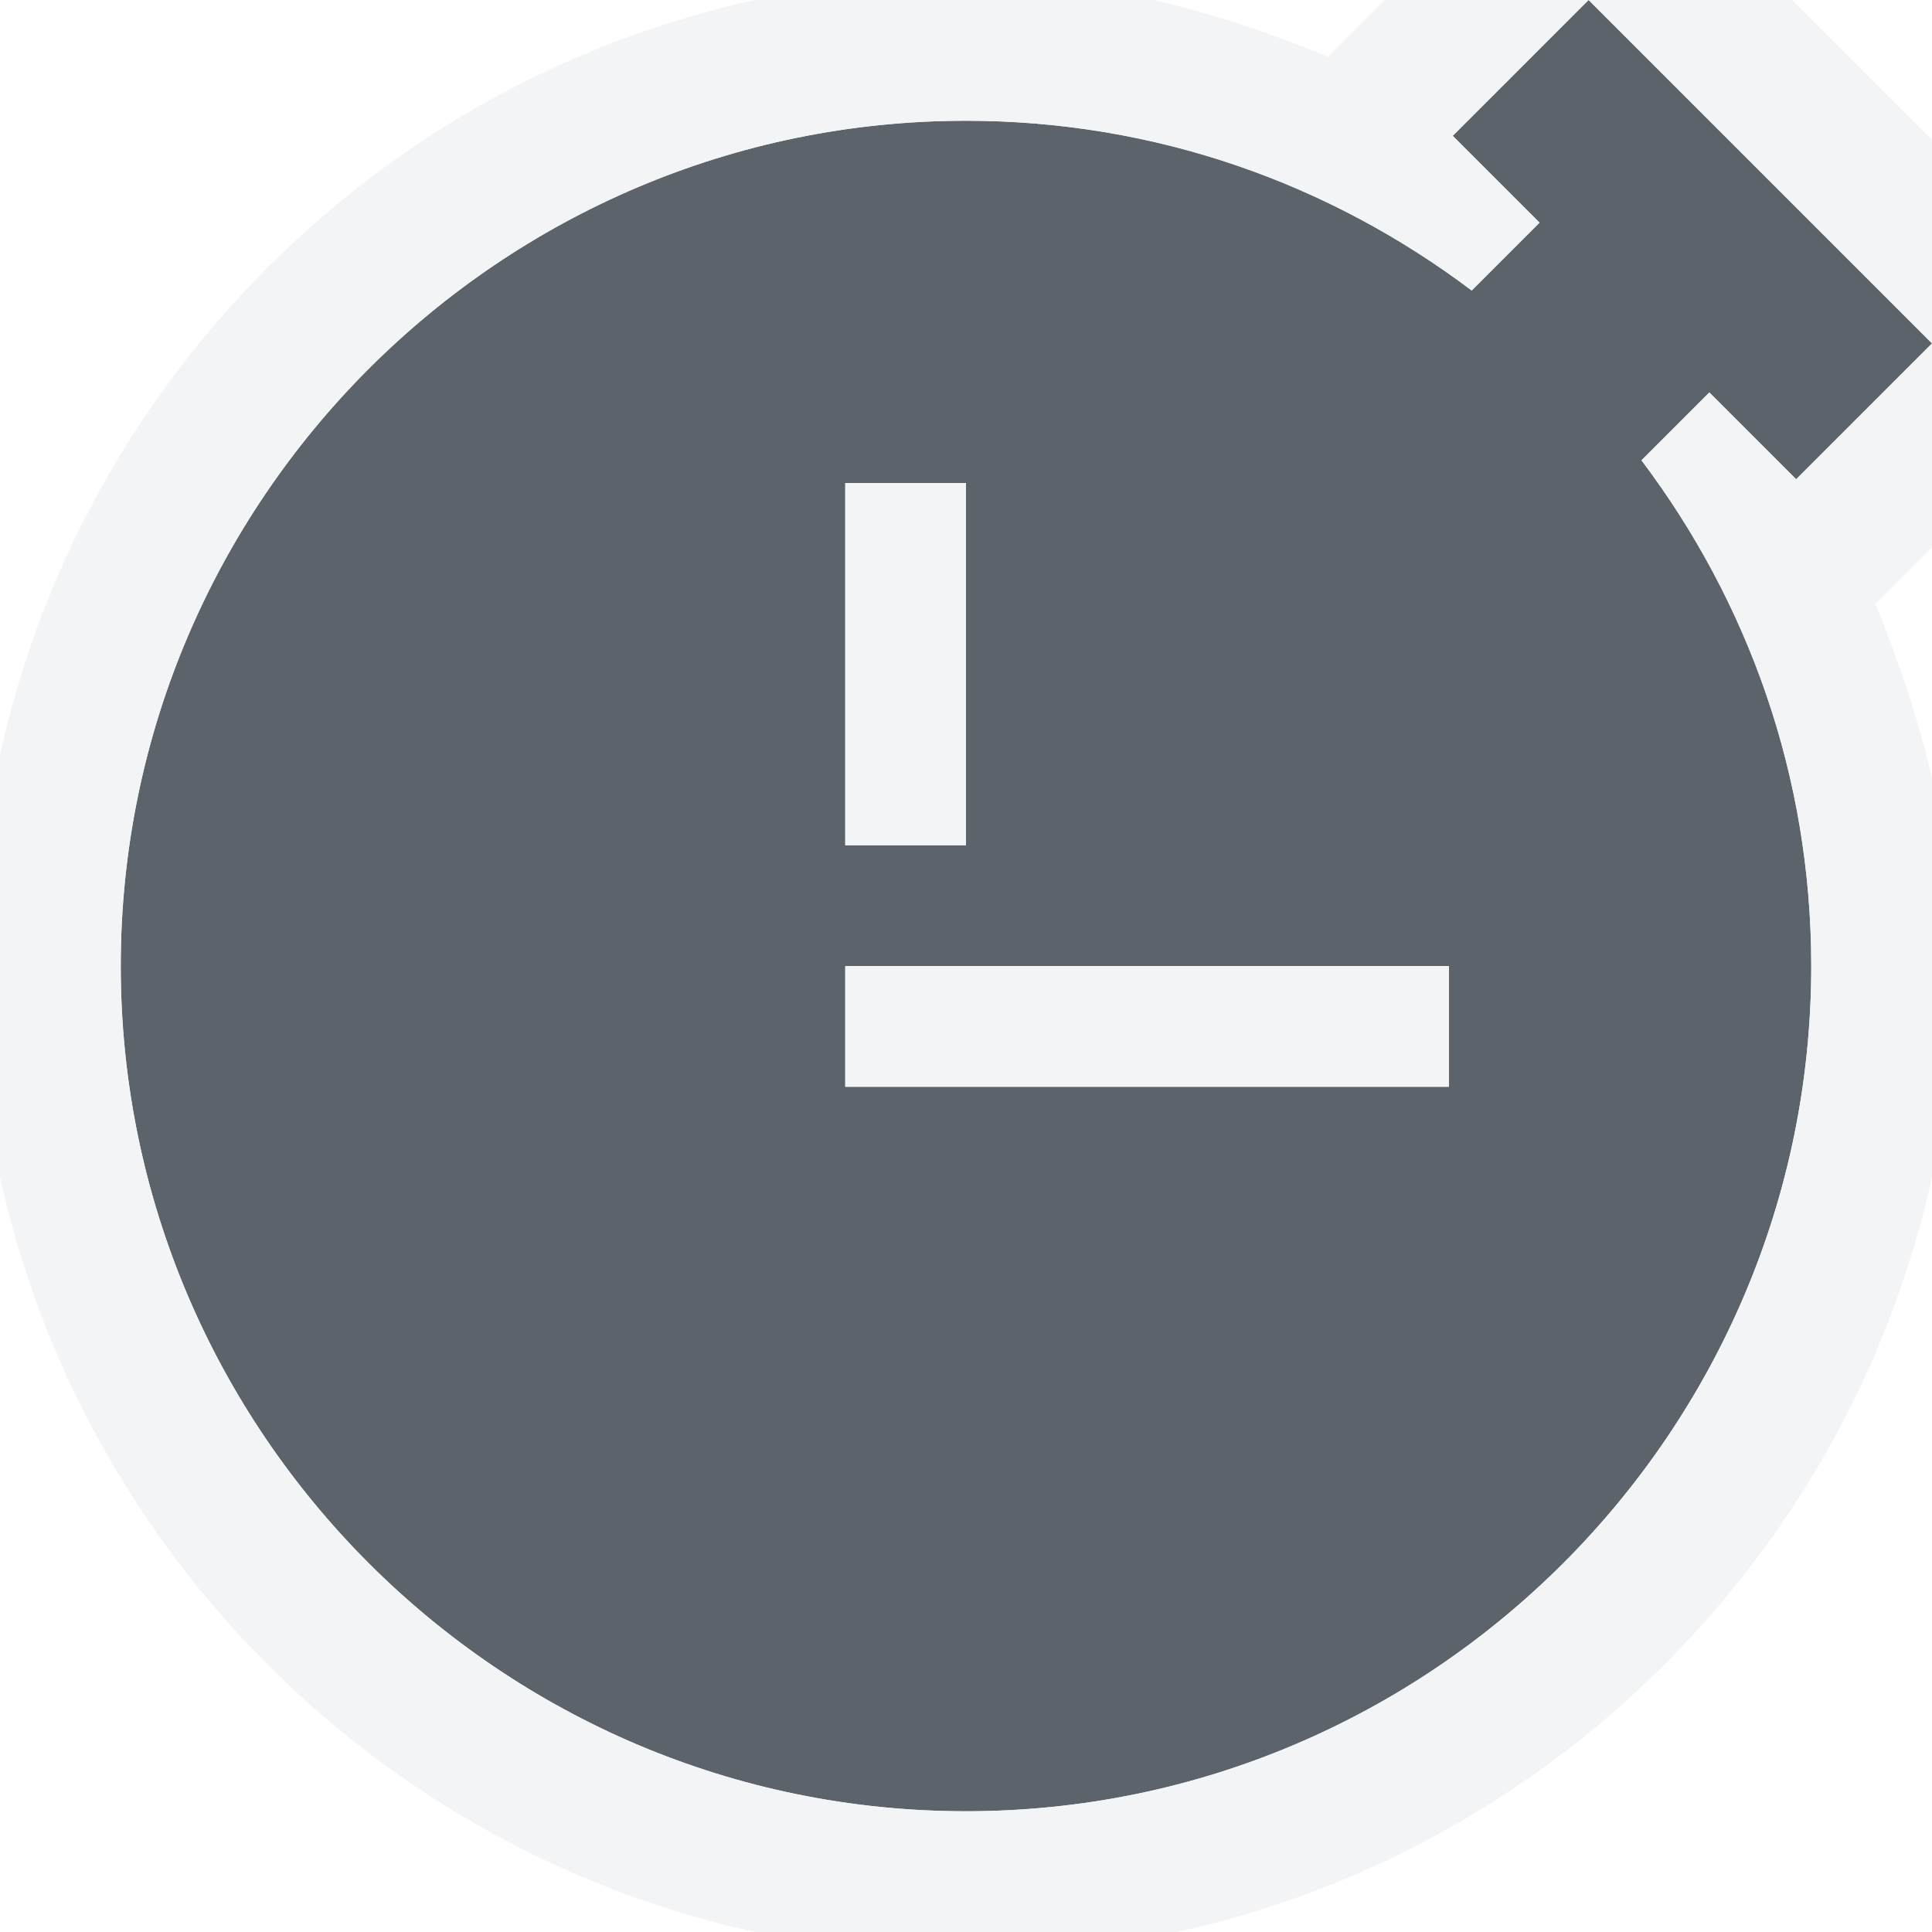
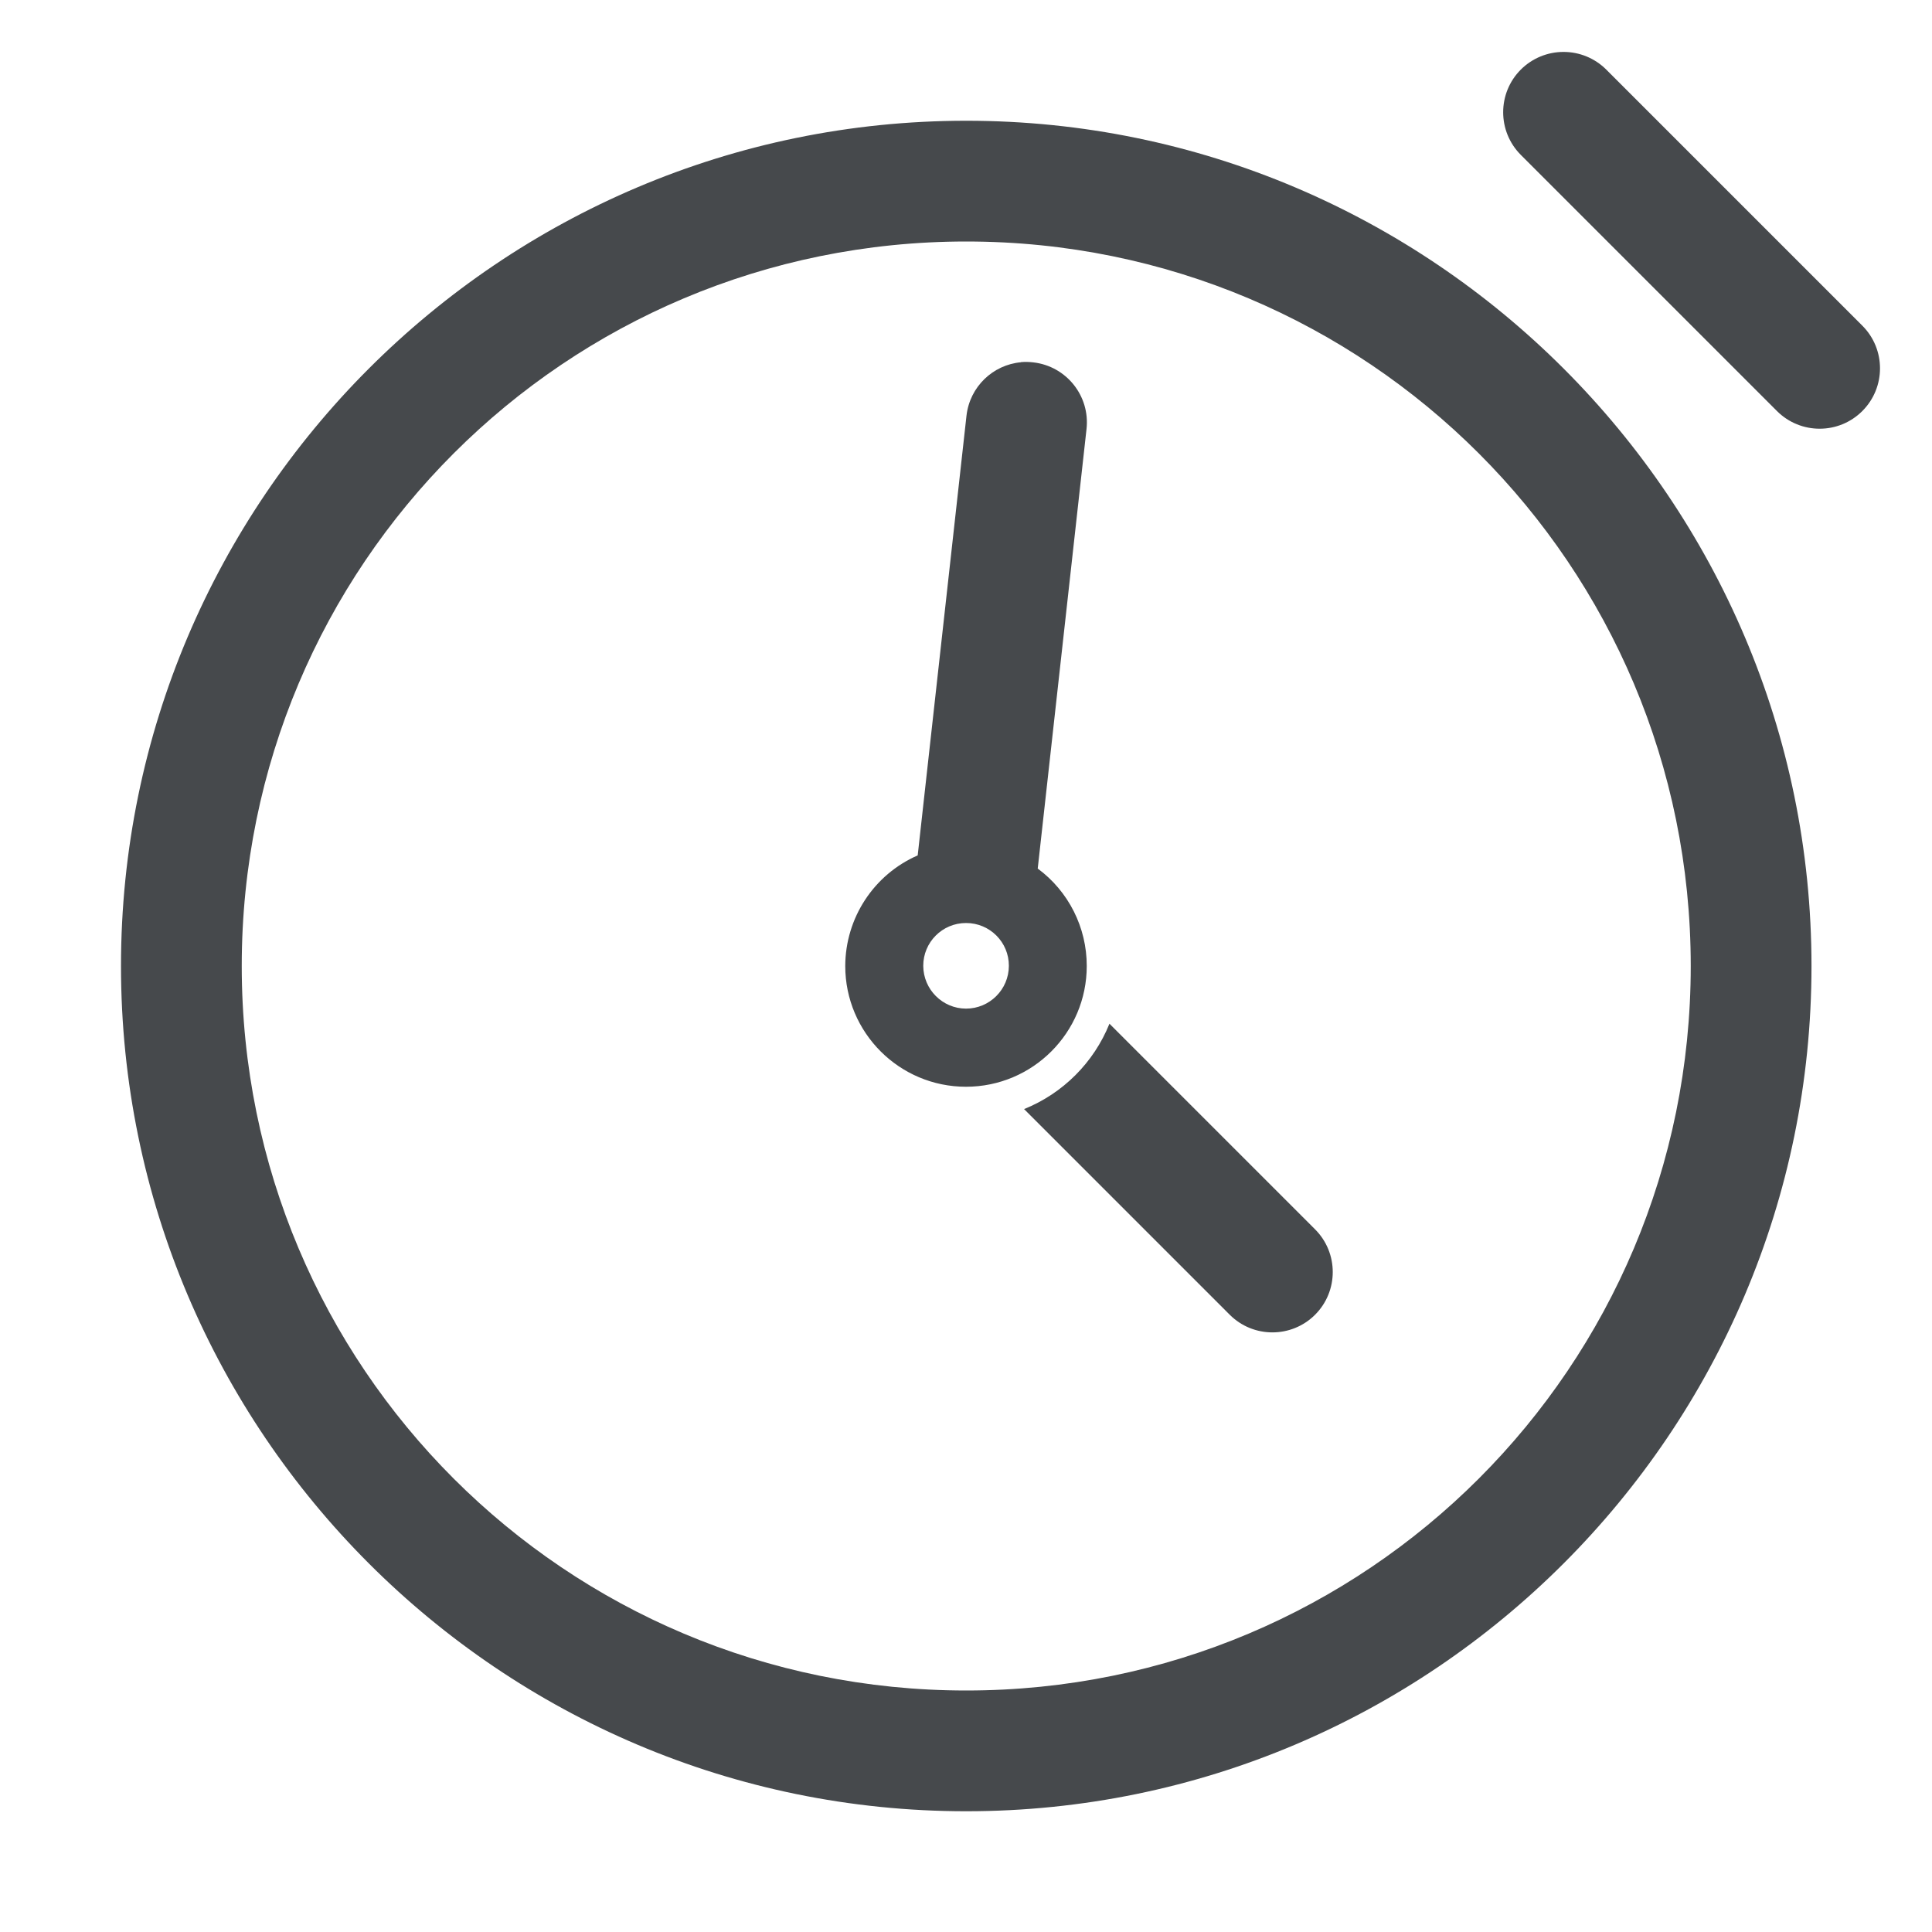
- <svg xmlns="http://www.w3.org/2000/svg" width="16" height="16" id="svg27665" version="1.1">
-   <defs id="defs27667" />
-   <g id="layer1" transform="translate(3364.417,-2100.719)">
-     <path id="path2997" d="m -3351.261,2100.719 -1.125,1.125 0.719,0.719 -0.562,0.562 c -1.171,-0.883 -2.613,-1.406 -4.188,-1.406 -3.856,0 -7,3.144 -7,7 0,3.856 3.144,7 7,7 3.856,0 7,-3.144 7,-7 0,-1.574 -0.523,-3.016 -1.406,-4.188 l 0.562,-0.562 0.719,0.719 1.125,-1.125 -2.844,-2.844 z m -6.156,4 1,0 0,3 -1,0 0,-3 z m 0,4 5,0 0,1 -5,0 0,-1 z" style="font-size:medium;font-style:normal;font-variant:normal;font-weight:normal;font-stretch:normal;text-indent:0;text-align:start;text-decoration:none;line-height:normal;letter-spacing:normal;word-spacing:normal;text-transform:none;direction:ltr;block-progression:tb;writing-mode:lr-tb;text-anchor:start;baseline-shift:baseline;color:#000000;fill:#27303a;fill-opacity:0.753;stroke:none;stroke-width:2.286;marker:none;visibility:visible;display:inline;overflow:visible;enable-background:accumulate;font-family:Sans;-inkscape-font-specification:Sans" />
-     <path style="font-size:medium;font-style:normal;font-variant:normal;font-weight:normal;font-stretch:normal;text-indent:0;text-align:start;text-decoration:none;line-height:normal;letter-spacing:normal;word-spacing:normal;text-transform:none;direction:ltr;block-progression:tb;writing-mode:lr-tb;text-anchor:start;baseline-shift:baseline;color:#000000;fill:#f1f3f5;fill-opacity:0.903;fill-rule:nonzero;stroke:none;stroke-width:2;marker:none;visibility:visible;display:inline;overflow:visible;enable-background:accumulate;font-family:Sans;-inkscape-font-specification:Sans" d="M 13.156 -1.688 L 12.312 -0.844 L 11.188 0.281 L 11 0.469 C 10.058 0.088 9.075 -0.188 8 -0.188 C 3.492 -0.188 -0.188 3.492 -0.188 8 C -0.188 12.508 3.492 16.188 8 16.188 C 12.508 16.188 16.188 12.508 16.188 8 C 16.188 6.925 15.912 5.942 15.531 5 L 15.719 4.812 L 16.844 3.688 L 17.688 2.844 L 16.844 2 L 14 -0.844 L 13.156 -1.688 z M 13.156 0 L 16 2.844 L 14.875 3.969 L 14.156 3.25 L 13.594 3.812 C 14.477 4.984 15 6.426 15 8 C 15 11.856 11.856 15 8 15 C 4.144 15 1 11.856 1 8 C 1 4.144 4.144 1 8 1 C 9.574 1 11.016 1.523 12.188 2.406 L 12.75 1.844 L 12.031 1.125 L 13.156 0 z M 7 4 L 7 7 L 8 7 L 8 4 L 7 4 z M 7 8 L 7 9 L 12 9 L 12 8 L 7 8 z " transform="translate(-3364.417,2100.719)" id="path3019" />
-   </g>
+ <svg xmlns="http://www.w3.org/2000/svg" width="16" height="16" version="1.1">
+   <defs>
+     <style id="current-color-scheme" type="text/css">.ColorScheme-Text {color:#090d11;}.ColorScheme-Background{color:#ffffff;}</style>
+   </defs>
+   <path id="b" class="ColorScheme-Background" d="m13.699-0.32a0.5 0.5 0 0 0-0.354 0.146 0.5 0.5 0 0 0 0 0.707l2.121 2.121a0.5 0.5 0 0 0 0.707 0 0.5 0.5 0 0 0 0-0.707l-2.121-2.121a0.5 0.5 0 0 0-0.354-0.146zm-5.697 0.32c-4.412 0-8 3.588-8 8 0 4.412 3.588 8 8 8 4.412 0 8-3.588 8-8 0-4.412-3.588-8-8-8zm0 1c3.872 0 7 3.128 7 7 0 3.872-3.128 7-7 7-3.872 0-7-3.128-7-7 0-3.872 3.128-7 7-7zm-0.551 1.502c-0.274 0.028-0.475 0.272-0.447 0.547l0.383 3.828c-0.412 0.224-0.668 0.655-0.67 1.123 3.077e-4 0.709 0.575 1.283 1.283 1.283 0.302-3.423e-4 0.593-0.107 0.824-0.301l2.912 1.498c0.246 0.127 0.548 0.029 0.674-0.217 0.127-0.246 0.029-0.548-0.217-0.674l-2.916-1.498c0.003-0.031 0.005-0.061 0.006-0.092 3.332e-4 -0.562-0.365-1.06-0.902-1.227l-0.383-3.824c-0.028-0.274-0.272-0.475-0.547-0.447z" style="fill-opacity:.5;fill:currentColor" />
+   <path id="d" class="ColorScheme-Text" d="m12.949 0.43a0.5 0.5 0 0 0-0.354 0.146 0.5 0.5 0 0 0 0 0.707l2.121 2.121a0.5 0.5 0 0 0 0.707 0 0.5 0.5 0 0 0 0-0.707l-2.121-2.121a0.5 0.5 0 0 0-0.354-0.146zm-4.947 0.57c-3.86 0-7 3.14-7 7 0 3.86 3.14 7 7 7 3.86 0 7-3.14 7-7 0-3.86-3.14-7-7-7zm0 1c3.32 0 6 2.68 6 6 0 3.32-2.68 6-6 6-3.32 0-6-2.68-6-6 0-3.32 2.68-6 6-6zm0.453 1c-0.232 0.021-0.424 0.203-0.451 0.443l-0.404 3.641c-0.364 0.159-0.599 0.519-0.6 0.916 1.538e-4 0.552 0.448 1 1 1 0.552-1.321e-4 1-0.448 1-1 5.844e-4 -0.318-0.15-0.618-0.406-0.807l0.404-3.639c0.031-0.275-0.167-0.522-0.441-0.553-0.034-0.004-0.068-0.005-0.102-0.002zm-0.455 4.644c0.197-5.083e-4 0.356 0.159 0.355 0.355-5.796e-4 0.196-0.16 0.354-0.355 0.354-0.195-5.696e-4 -0.353-0.159-0.354-0.354-4.989e-4 -0.196 0.158-0.355 0.354-0.355zm1.188 0.834c-0.13 0.322-0.385 0.577-0.707 0.707l1.703 1.703c0.195 0.195 0.512 0.195 0.707 0 0.195-0.195 0.195-0.512 0-0.707l-1.703-1.703z" style="fill-opacity:.75;fill:currentColor" />
</svg>
